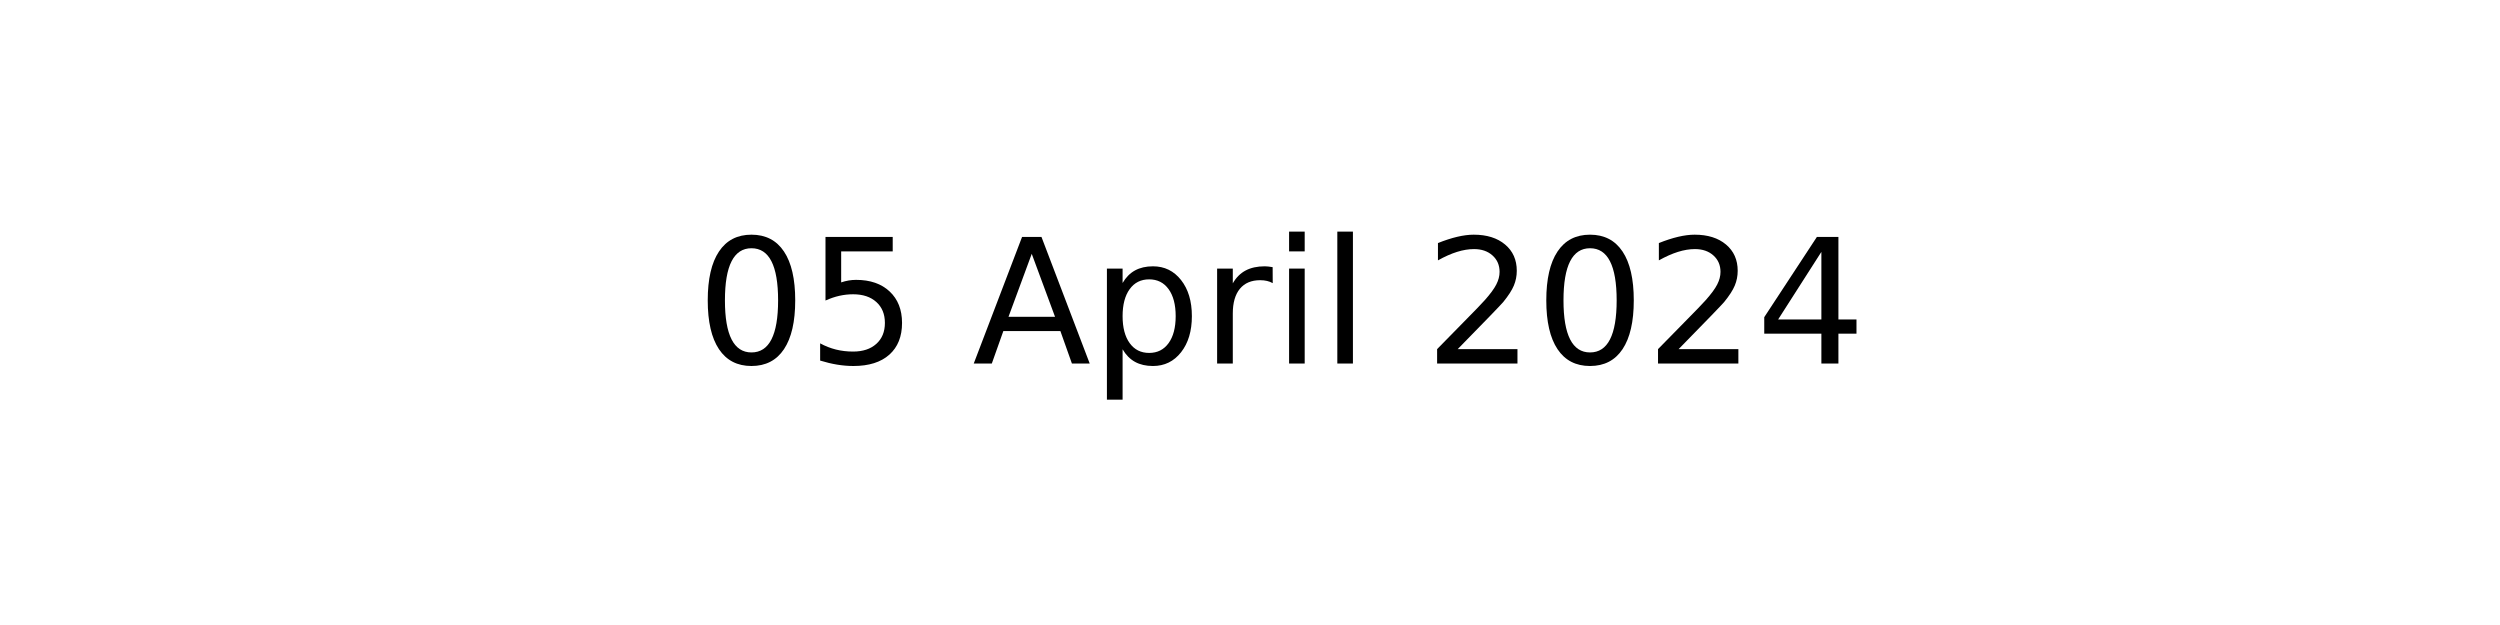
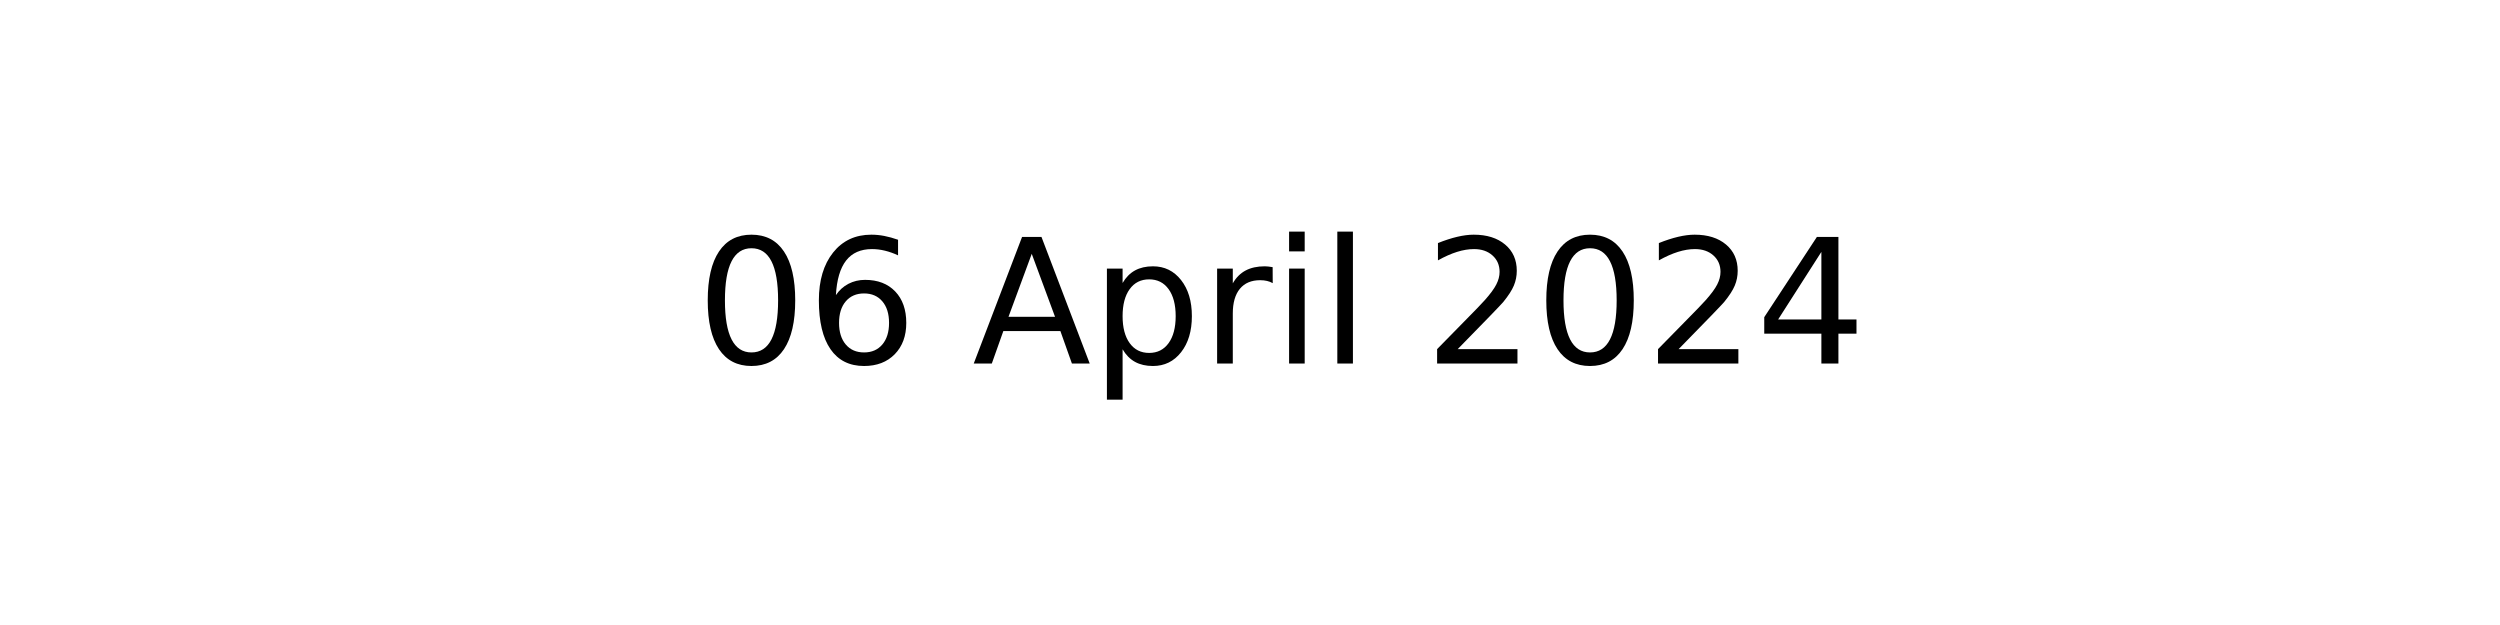
<svg xmlns="http://www.w3.org/2000/svg" xmlns:xlink="http://www.w3.org/1999/xlink" width="144pt" height="36pt" viewBox="0 0 144 36" version="1.1">
  <defs>
    <style type="text/css">*{stroke-linejoin: round; stroke-linecap: butt}</style>
  </defs>
  <g id="figure_1">
    <g id="axes_1">
      <g id="text_1">
        <g transform="translate(40.10625 20.93937) scale(0.1 -0.1)">
          <defs>
            <path id="DejaVuSans-30" d="M 2034 4250  Q 1547 4250 1301 3770  Q 1056 3291 1056 2328  Q 1056 1369 1301 889  Q 1547 409 2034 409  Q 2525 409 2770 889  Q 3016 1369 3016 2328  Q 3016 3291 2770 3770  Q 2525 4250 2034 4250  z M 2034 4750  Q 2819 4750 3233 4129  Q 3647 3509 3647 2328  Q 3647 1150 3233 529  Q 2819 -91 2034 -91  Q 1250 -91 836 529  Q 422 1150 422 2328  Q 422 3509 836 4129  Q 1250 4750 2034 4750  z " transform="scale(0.015625)" />
-             <path id="DejaVuSans-35" d="M 691 4666  L 3169 4666  L 3169 4134  L 1269 4134  L 1269 2991  Q 1406 3038 1543 3061  Q 1681 3084 1819 3084  Q 2600 3084 3056 2656  Q 3513 2228 3513 1497  Q 3513 744 3044 326  Q 2575 -91 1722 -91  Q 1428 -91 1123 -41  Q 819 9 494 109  L 494 744  Q 775 591 1075 516  Q 1375 441 1709 441  Q 2250 441 2565 725  Q 2881 1009 2881 1497  Q 2881 1984 2565 2268  Q 2250 2553 1709 2553  Q 1456 2553 1204 2497  Q 953 2441 691 2322  L 691 4666  z " transform="scale(0.015625)" />
+             <path id="DejaVuSans-36" d="M 2113 2584  Q 1688 2584 1439 2293  Q 1191 2003 1191 1497  Q 1191 994 1439 701  Q 1688 409 2113 409  Q 2538 409 2786 701  Q 3034 994 3034 1497  Q 3034 2003 2786 2293  Q 2538 2584 2113 2584  z M 3366 4563  L 3366 3988  Q 3128 4100 2886 4159  Q 2644 4219 2406 4219  Q 1781 4219 1451 3797  Q 1122 3375 1075 2522  Q 1259 2794 1537 2939  Q 1816 3084 2150 3084  Q 2853 3084 3261 2657  Q 3669 2231 3669 1497  Q 3669 778 3244 343  Q 2819 -91 2113 -91  Q 1303 -91 875 529  Q 447 1150 447 2328  Q 447 3434 972 4092  Q 1497 4750 2381 4750  Q 2619 4750 2861 4703  Q 3103 4656 3366 4563  z " transform="scale(0.015625)" />
            <path id="DejaVuSans-20" transform="scale(0.015625)" />
            <path id="DejaVuSans-41" d="M 2188 4044  L 1331 1722  L 3047 1722  L 2188 4044  z M 1831 4666  L 2547 4666  L 4325 0  L 3669 0  L 3244 1197  L 1141 1197  L 716 0  L 50 0  L 1831 4666  z " transform="scale(0.015625)" />
            <path id="DejaVuSans-70" d="M 1159 525  L 1159 -1331  L 581 -1331  L 581 3500  L 1159 3500  L 1159 2969  Q 1341 3281 1617 3432  Q 1894 3584 2278 3584  Q 2916 3584 3314 3078  Q 3713 2572 3713 1747  Q 3713 922 3314 415  Q 2916 -91 2278 -91  Q 1894 -91 1617 61  Q 1341 213 1159 525  z M 3116 1747  Q 3116 2381 2855 2742  Q 2594 3103 2138 3103  Q 1681 3103 1420 2742  Q 1159 2381 1159 1747  Q 1159 1113 1420 752  Q 1681 391 2138 391  Q 2594 391 2855 752  Q 3116 1113 3116 1747  z " transform="scale(0.015625)" />
            <path id="DejaVuSans-72" d="M 2631 2963  Q 2534 3019 2420 3045  Q 2306 3072 2169 3072  Q 1681 3072 1420 2755  Q 1159 2438 1159 1844  L 1159 0  L 581 0  L 581 3500  L 1159 3500  L 1159 2956  Q 1341 3275 1631 3429  Q 1922 3584 2338 3584  Q 2397 3584 2469 3576  Q 2541 3569 2628 3553  L 2631 2963  z " transform="scale(0.015625)" />
            <path id="DejaVuSans-69" d="M 603 3500  L 1178 3500  L 1178 0  L 603 0  L 603 3500  z M 603 4863  L 1178 4863  L 1178 4134  L 603 4134  L 603 4863  z " transform="scale(0.015625)" />
            <path id="DejaVuSans-6c" d="M 603 4863  L 1178 4863  L 1178 0  L 603 0  L 603 4863  z " transform="scale(0.015625)" />
            <path id="DejaVuSans-32" d="M 1228 531  L 3431 531  L 3431 0  L 469 0  L 469 531  Q 828 903 1448 1529  Q 2069 2156 2228 2338  Q 2531 2678 2651 2914  Q 2772 3150 2772 3378  Q 2772 3750 2511 3984  Q 2250 4219 1831 4219  Q 1534 4219 1204 4116  Q 875 4013 500 3803  L 500 4441  Q 881 4594 1212 4672  Q 1544 4750 1819 4750  Q 2544 4750 2975 4387  Q 3406 4025 3406 3419  Q 3406 3131 3298 2873  Q 3191 2616 2906 2266  Q 2828 2175 2409 1742  Q 1991 1309 1228 531  z " transform="scale(0.015625)" />
            <path id="DejaVuSans-34" d="M 2419 4116  L 825 1625  L 2419 1625  L 2419 4116  z M 2253 4666  L 3047 4666  L 3047 1625  L 3713 1625  L 3713 1100  L 3047 1100  L 3047 0  L 2419 0  L 2419 1100  L 313 1100  L 313 1709  L 2253 4666  z " transform="scale(0.015625)" />
          </defs>
          <use xlink:href="#DejaVuSans-30" />
-           <use xlink:href="#DejaVuSans-35" x="63.623" />
+           <use xlink:href="#DejaVuSans-36" x="63.623" />
          <use xlink:href="#DejaVuSans-20" x="127.246" />
          <use xlink:href="#DejaVuSans-41" x="159.033" />
          <use xlink:href="#DejaVuSans-70" x="227.441" />
          <use xlink:href="#DejaVuSans-72" x="290.918" />
          <use xlink:href="#DejaVuSans-69" x="332.031" />
          <use xlink:href="#DejaVuSans-6c" x="359.814" />
          <use xlink:href="#DejaVuSans-20" x="387.598" />
          <use xlink:href="#DejaVuSans-32" x="419.385" />
          <use xlink:href="#DejaVuSans-30" x="483.008" />
          <use xlink:href="#DejaVuSans-32" x="546.631" />
          <use xlink:href="#DejaVuSans-34" x="610.254" />
        </g>
      </g>
    </g>
  </g>
</svg>
